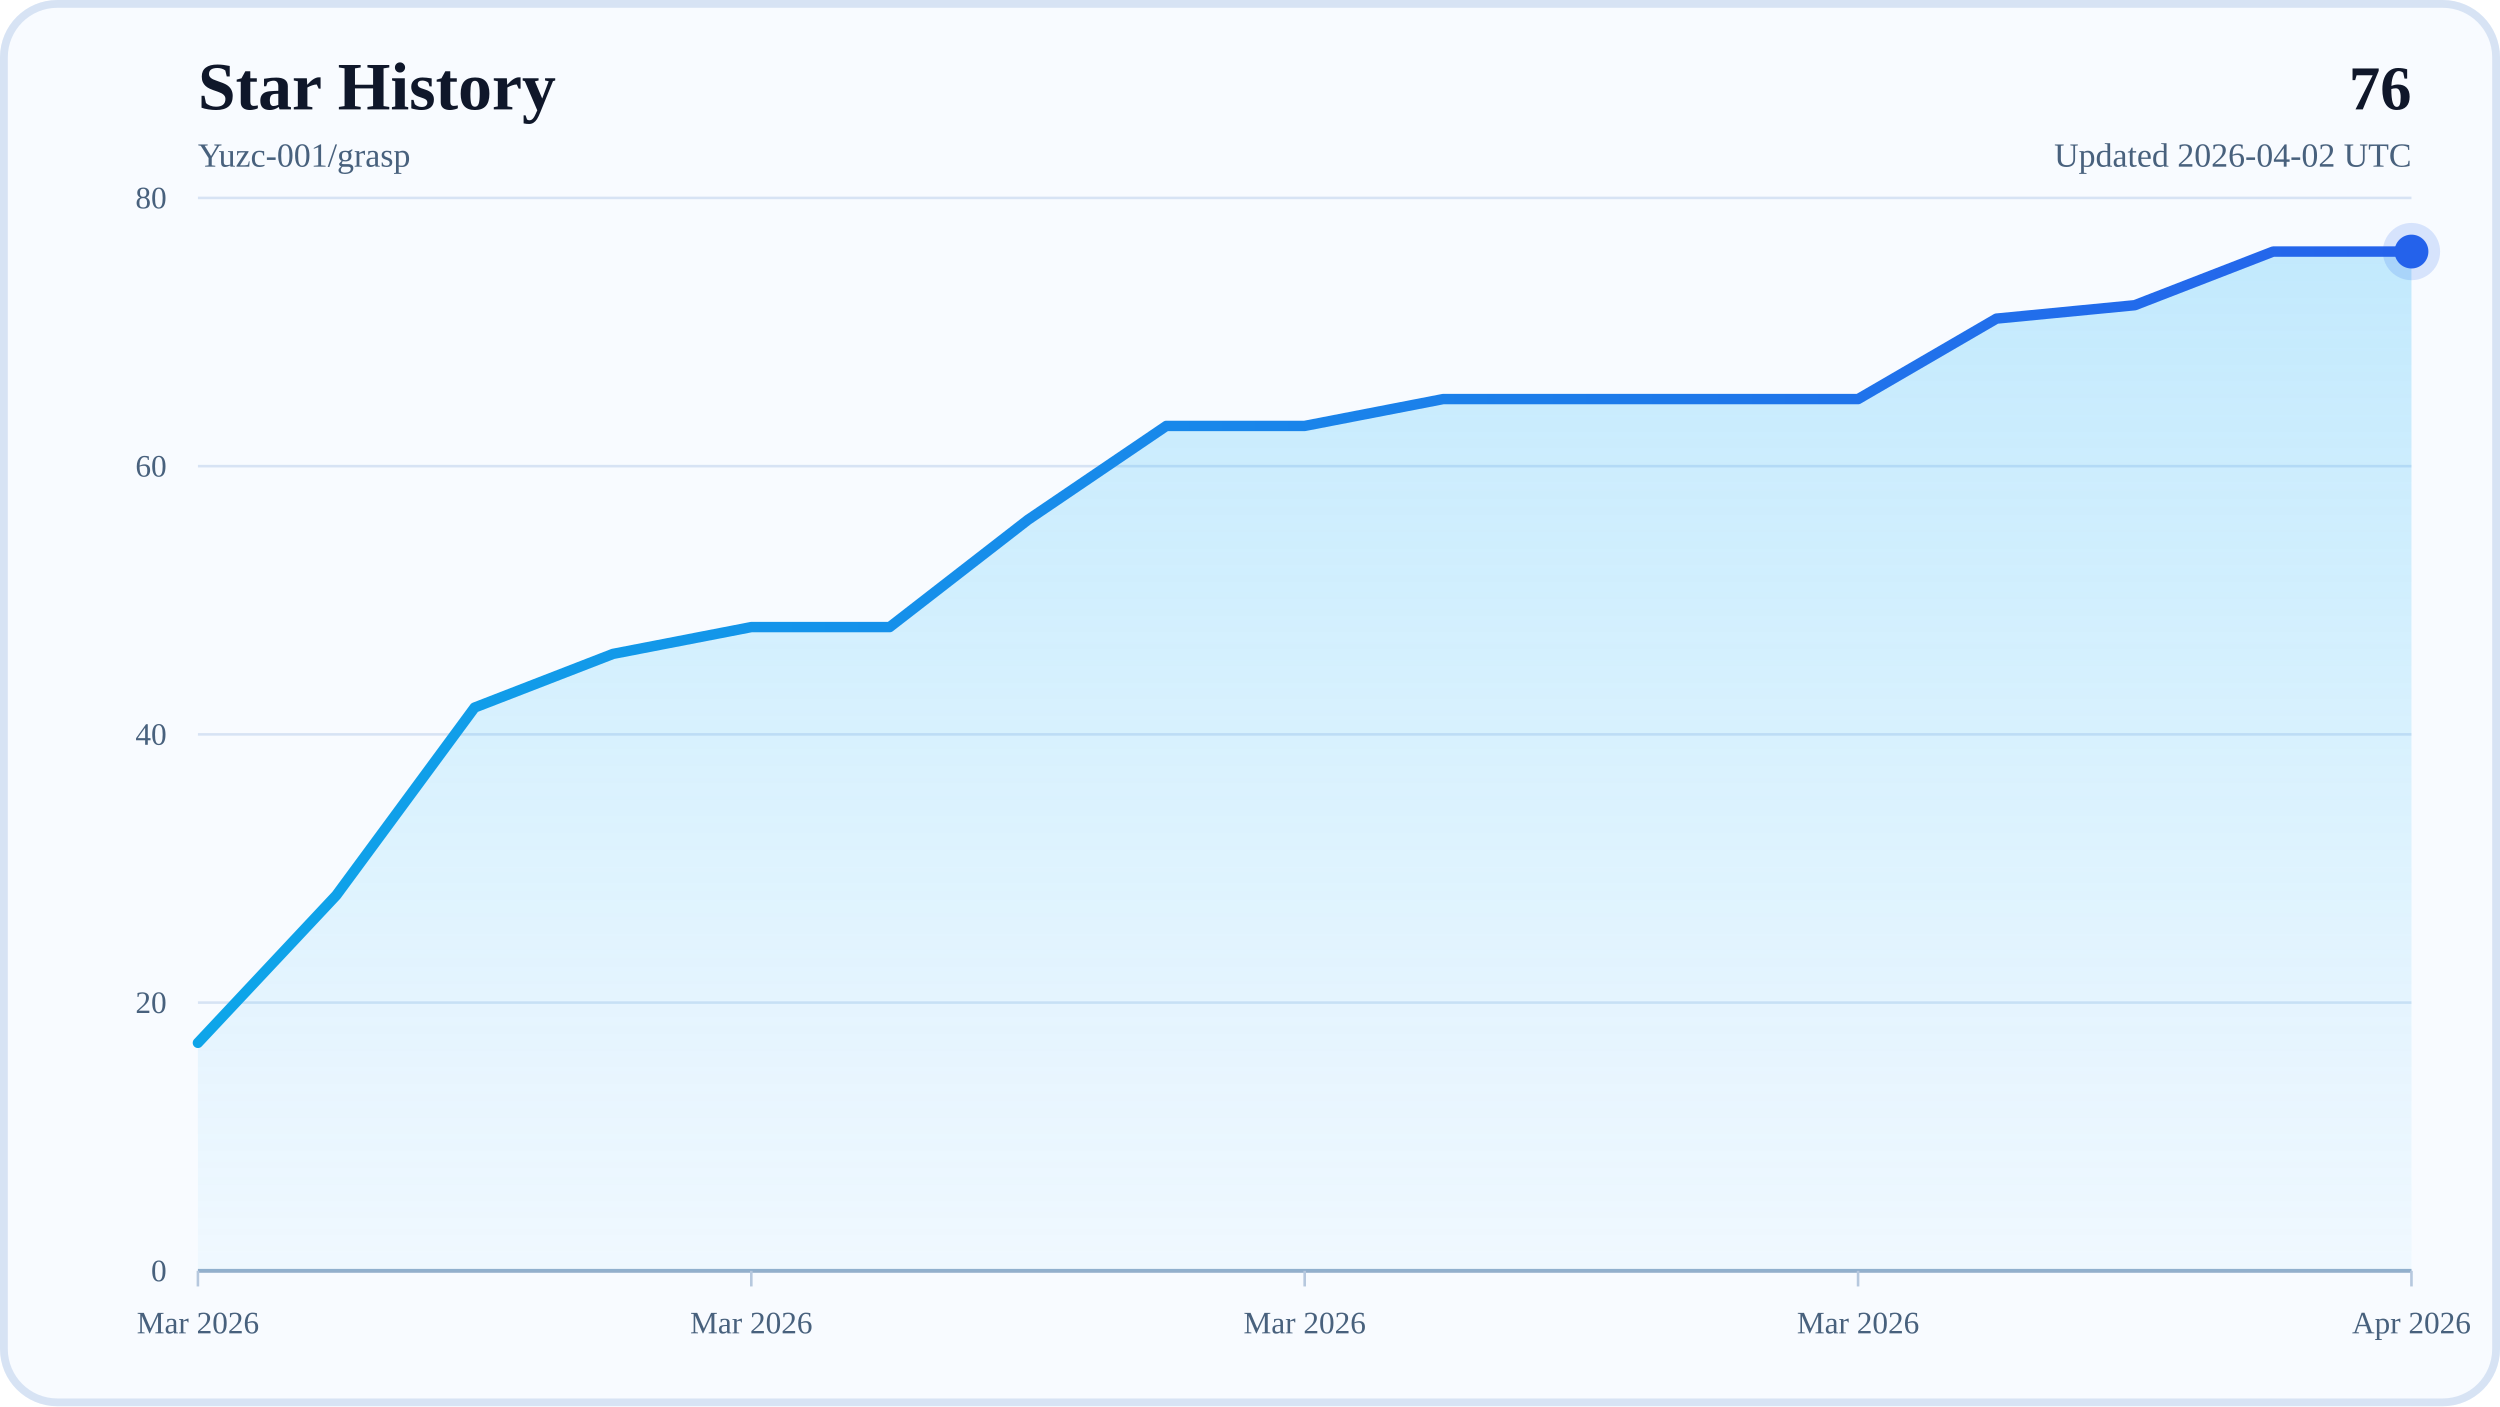
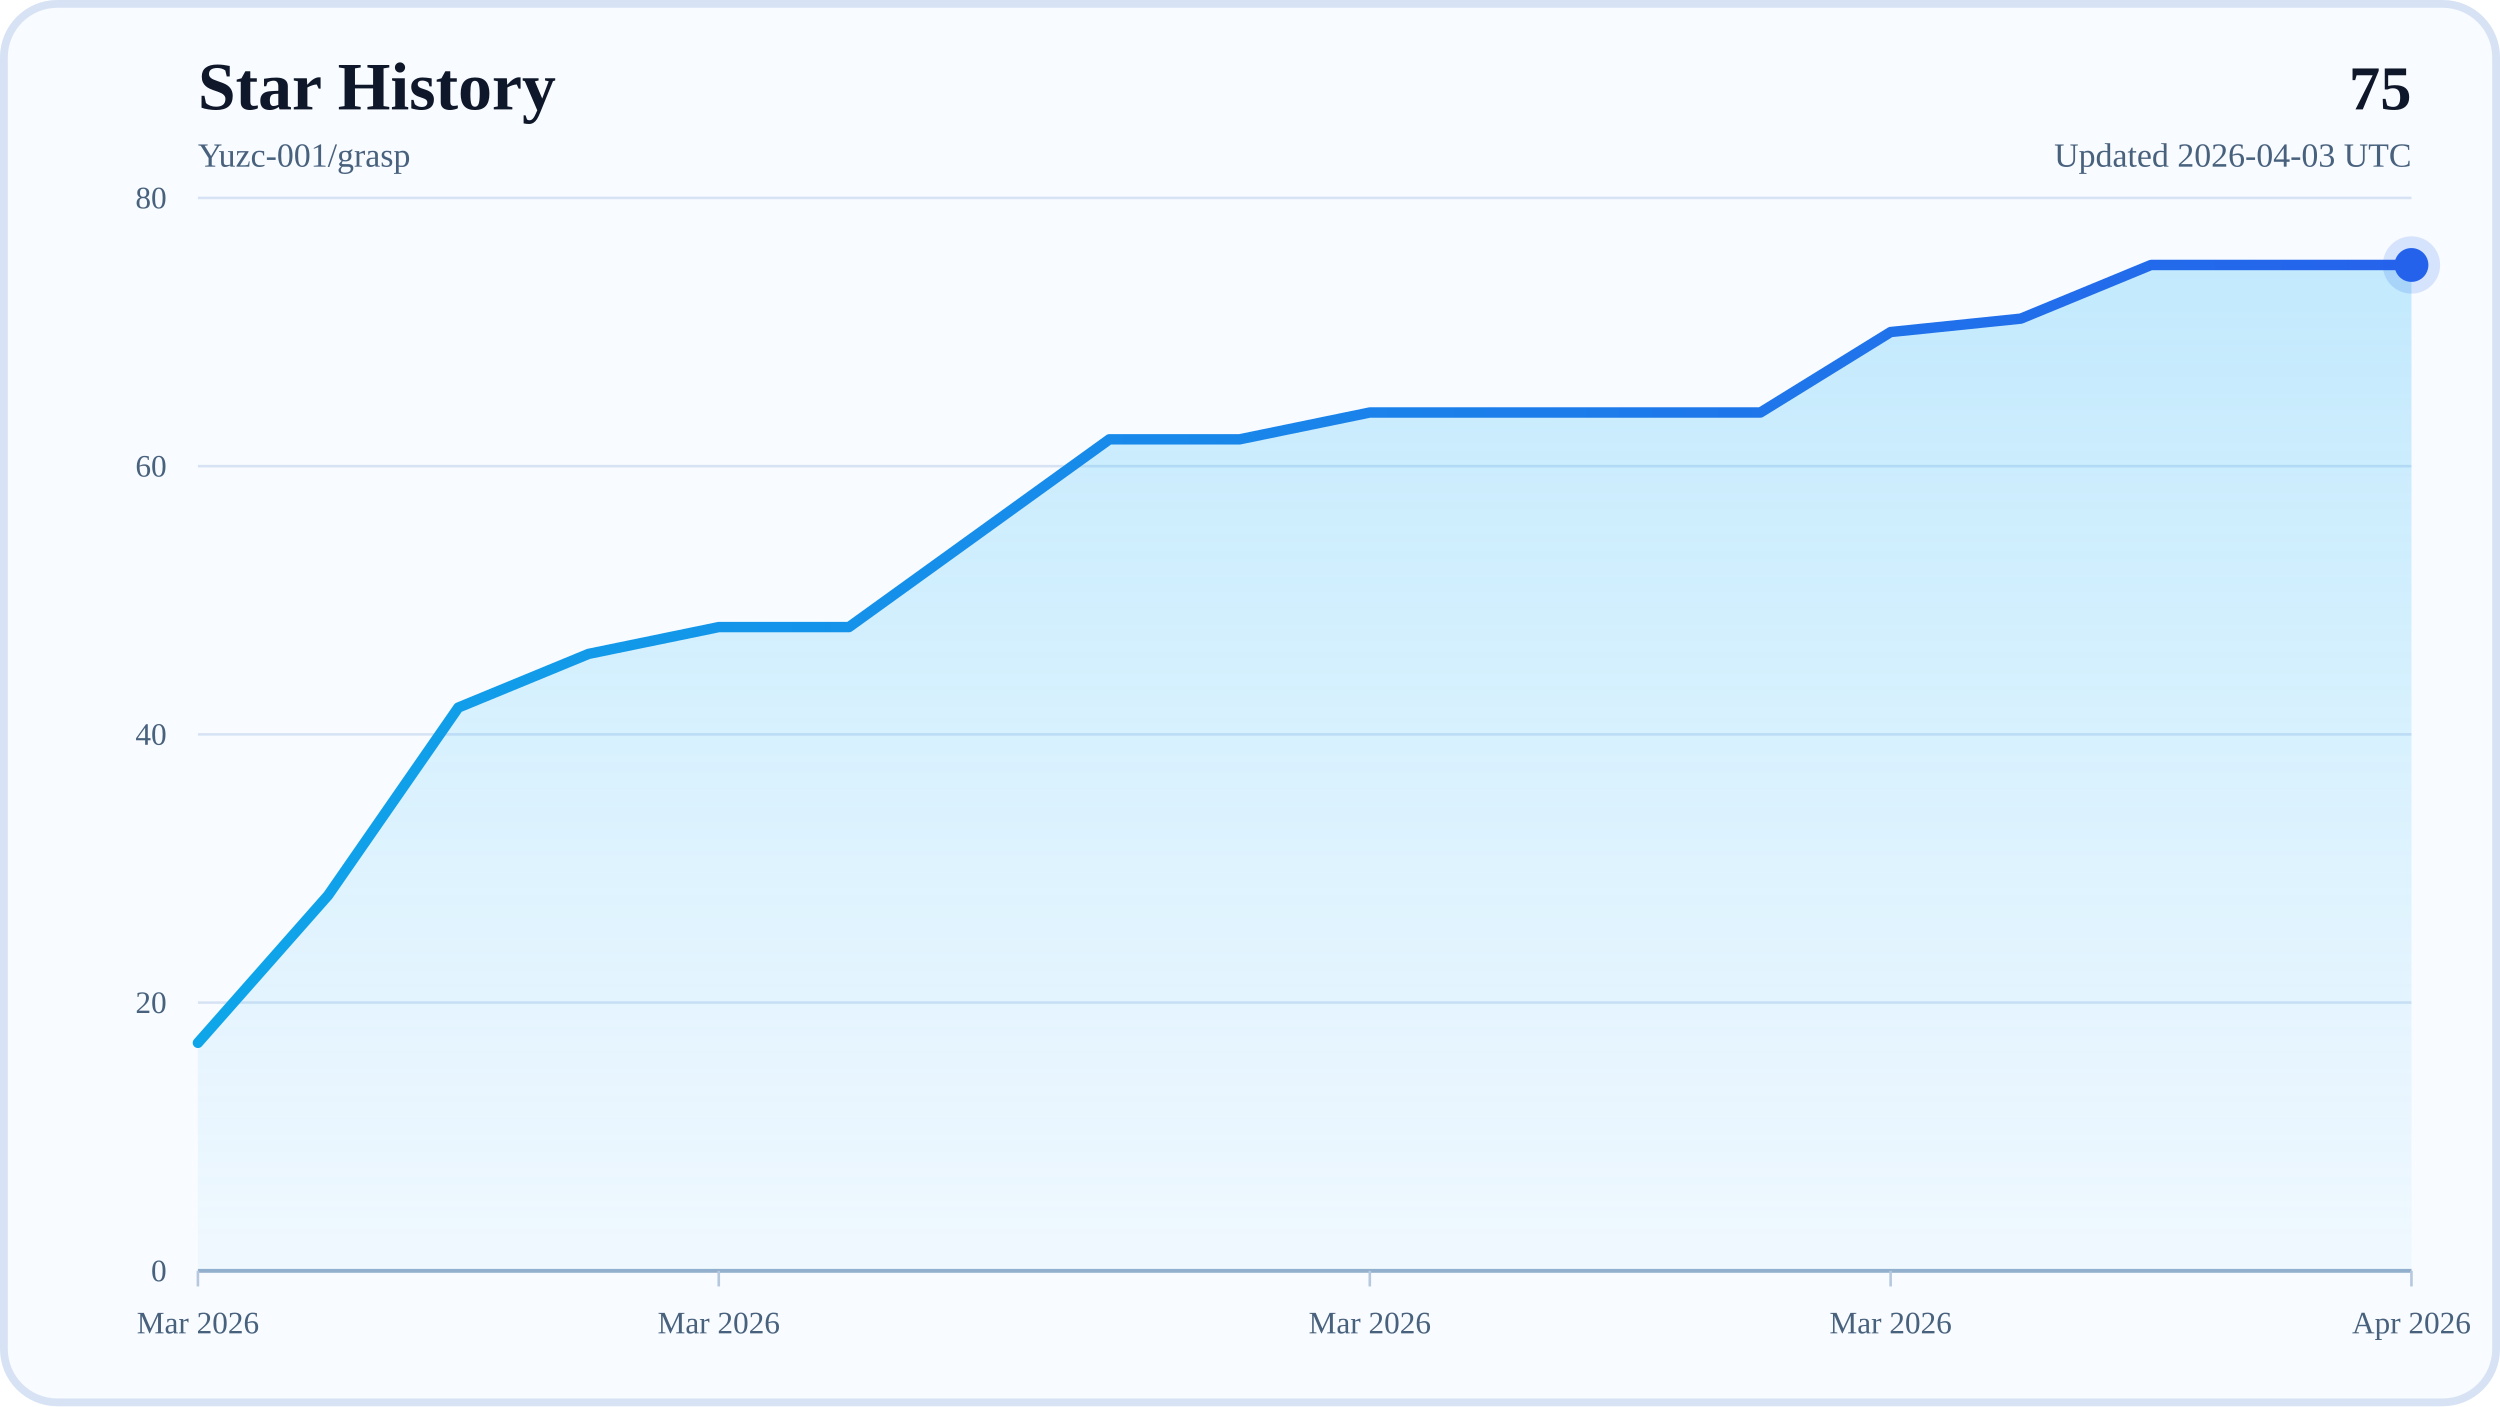
<svg xmlns="http://www.w3.org/2000/svg" width="960" height="540" viewBox="0 0 960 540" role="img" aria-labelledby="title desc">
  <defs>
    <linearGradient id="areaFill" x1="0" y1="0" x2="0" y2="1">
      <stop offset="0%" stop-color="#38BDF8" stop-opacity="0.28" />
      <stop offset="100%" stop-color="#38BDF8" stop-opacity="0.04" />
    </linearGradient>
    <linearGradient id="lineStroke" x1="0" y1="0" x2="1" y2="0">
      <stop offset="0%" stop-color="#0EA5E9" />
      <stop offset="100%" stop-color="#2563EB" />
    </linearGradient>
  </defs>
  <rect x="0" y="0" width="960" height="540" rx="22" fill="#F8FBFF" />
  <rect x="1.5" y="1.5" width="957" height="537" rx="20.5" fill="none" stroke="#D7E3F4" stroke-width="3" />
  <text x="76" y="42" font-size="26" font-weight="700" fill="#0F172A">Star History</text>
  <text x="76" y="64" font-size="13" fill="#48617D">Yuzc-001/grasp</text>
-   <text x="926" y="42" text-anchor="end" font-size="24" font-weight="700" fill="#0F172A">76</text>
-   <text x="926" y="64" text-anchor="end" font-size="13" fill="#48617D">Updated 2026-04-02 UTC</text>
+   <text x="926" y="42" text-anchor="end" font-size="24" font-weight="700" fill="#0F172A">75</text>
+   <text x="926" y="64" text-anchor="end" font-size="13" fill="#48617D">Updated 2026-04-03 UTC</text>
  <line x1="76" y1="488" x2="926" y2="488" stroke="#D7E3F4" stroke-width="1" />
  <text x="64" y="492" text-anchor="end" font-size="12" fill="#48617D">0</text>
  <line x1="76" y1="385" x2="926" y2="385" stroke="#D7E3F4" stroke-width="1" />
  <text x="64" y="389" text-anchor="end" font-size="12" fill="#48617D">20</text>
  <line x1="76" y1="282" x2="926" y2="282" stroke="#D7E3F4" stroke-width="1" />
  <text x="64" y="286" text-anchor="end" font-size="12" fill="#48617D">40</text>
  <line x1="76" y1="179" x2="926" y2="179" stroke="#D7E3F4" stroke-width="1" />
  <text x="64" y="183" text-anchor="end" font-size="12" fill="#48617D">60</text>
  <line x1="76" y1="76" x2="926" y2="76" stroke="#D7E3F4" stroke-width="1" />
  <text x="64" y="80" text-anchor="end" font-size="12" fill="#48617D">80</text>
  <line x1="76" y1="488" x2="926" y2="488" stroke="#94AFCB" stroke-width="1.5" />
  <line x1="76" y1="488" x2="76" y2="494" stroke="#B6C8DE" stroke-width="1" />
  <text x="76" y="512" text-anchor="middle" font-size="12" fill="#48617D">Mar 2026</text>
-   <line x1="288.5" y1="488" x2="288.5" y2="494" stroke="#B6C8DE" stroke-width="1" />
-   <text x="288.5" y="512" text-anchor="middle" font-size="12" fill="#48617D">Mar 2026</text>
-   <line x1="501" y1="488" x2="501" y2="494" stroke="#B6C8DE" stroke-width="1" />
-   <text x="501" y="512" text-anchor="middle" font-size="12" fill="#48617D">Mar 2026</text>
-   <line x1="713.5" y1="488" x2="713.5" y2="494" stroke="#B6C8DE" stroke-width="1" />
-   <text x="713.5" y="512" text-anchor="middle" font-size="12" fill="#48617D">Mar 2026</text>
+   <line x1="276" y1="488" x2="276" y2="494" stroke="#B6C8DE" stroke-width="1" />
+   <text x="276" y="512" text-anchor="middle" font-size="12" fill="#48617D">Mar 2026</text>
+   <line x1="526" y1="488" x2="526" y2="494" stroke="#B6C8DE" stroke-width="1" />
+   <text x="526" y="512" text-anchor="middle" font-size="12" fill="#48617D">Mar 2026</text>
+   <line x1="726" y1="488" x2="726" y2="494" stroke="#B6C8DE" stroke-width="1" />
+   <text x="726" y="512" text-anchor="middle" font-size="12" fill="#48617D">Mar 2026</text>
  <line x1="926" y1="488" x2="926" y2="494" stroke="#B6C8DE" stroke-width="1" />
  <text x="926" y="512" text-anchor="middle" font-size="12" fill="#48617D">Apr 2026</text>
-   <polygon points="76,488 76,400.45 129.13,343.8 182.25,271.7 235.38,251.1 288.5,240.8 341.63,240.8 394.75,199.6 447.88,163.55 501,163.55 554.13,153.25 607.25,153.25 660.38,153.25 713.5,153.25 766.63,122.35 819.75,117.2 872.88,96.6 926,96.6 926,488" fill="url(#areaFill)" />
-   <polyline points="76,400.45 129.13,343.8 182.25,271.7 235.38,251.1 288.5,240.8 341.63,240.8 394.75,199.6 447.88,163.55 501,163.55 554.13,153.25 607.25,153.25 660.38,153.25 713.5,153.25 766.63,122.35 819.75,117.2 872.88,96.6 926,96.6" fill="none" stroke="url(#lineStroke)" stroke-width="4" stroke-linecap="round" stroke-linejoin="round" />
-   <circle cx="926" cy="96.6" r="6.5" fill="#2563EB" />
-   <circle cx="926" cy="96.6" r="11" fill="#2563EB" fill-opacity="0.16" />
+   <polygon points="76,488 76,400.45 126,343.8 176,271.7 226,251.1 276,240.8 326,240.8 376,204.75 426,168.7 476,168.7 526,158.4 576,158.4 626,158.4 676,158.4 726,127.5 776,122.35 826,101.75 876,101.75 926,101.75 926,488" fill="url(#areaFill)" />
+   <polyline points="76,400.45 126,343.8 176,271.7 226,251.1 276,240.8 326,240.8 376,204.75 426,168.7 476,168.7 526,158.4 576,158.4 626,158.4 676,158.4 726,127.5 776,122.35 826,101.75 876,101.75 926,101.75" fill="none" stroke="url(#lineStroke)" stroke-width="4" stroke-linecap="round" stroke-linejoin="round" />
+   <circle cx="926" cy="101.75" r="6.5" fill="#2563EB" />
+   <circle cx="926" cy="101.75" r="11" fill="#2563EB" fill-opacity="0.16" />
</svg>
